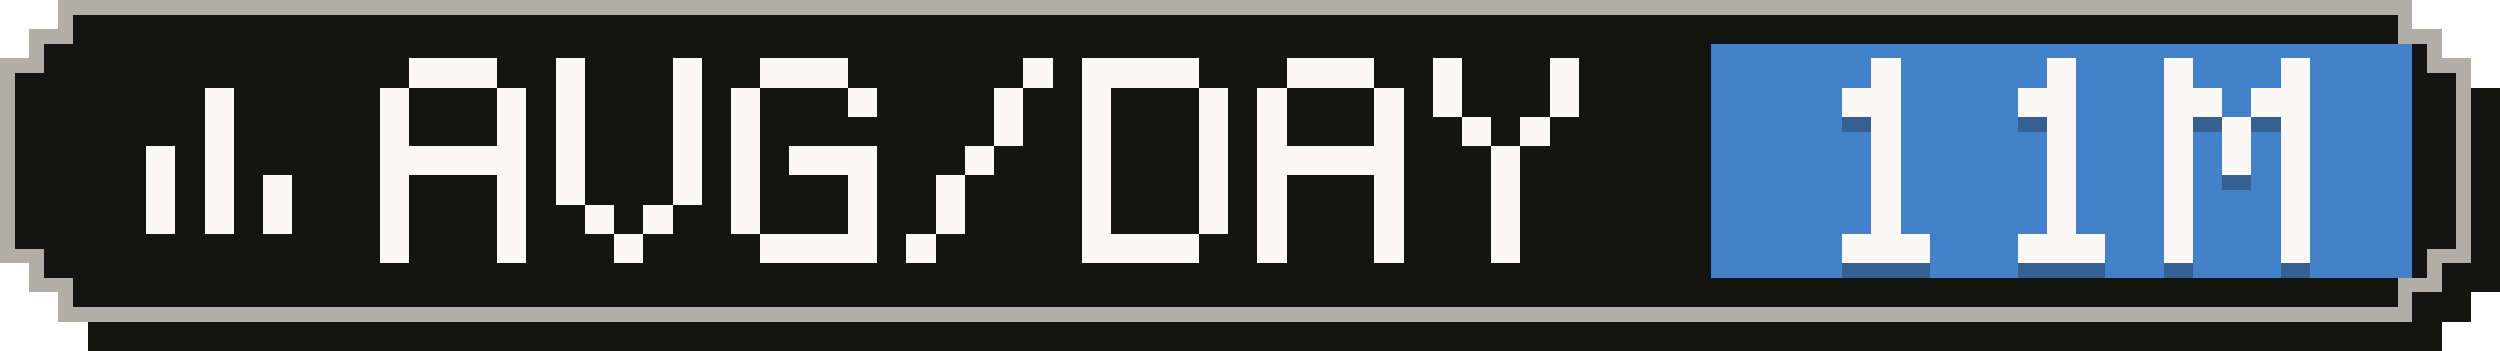
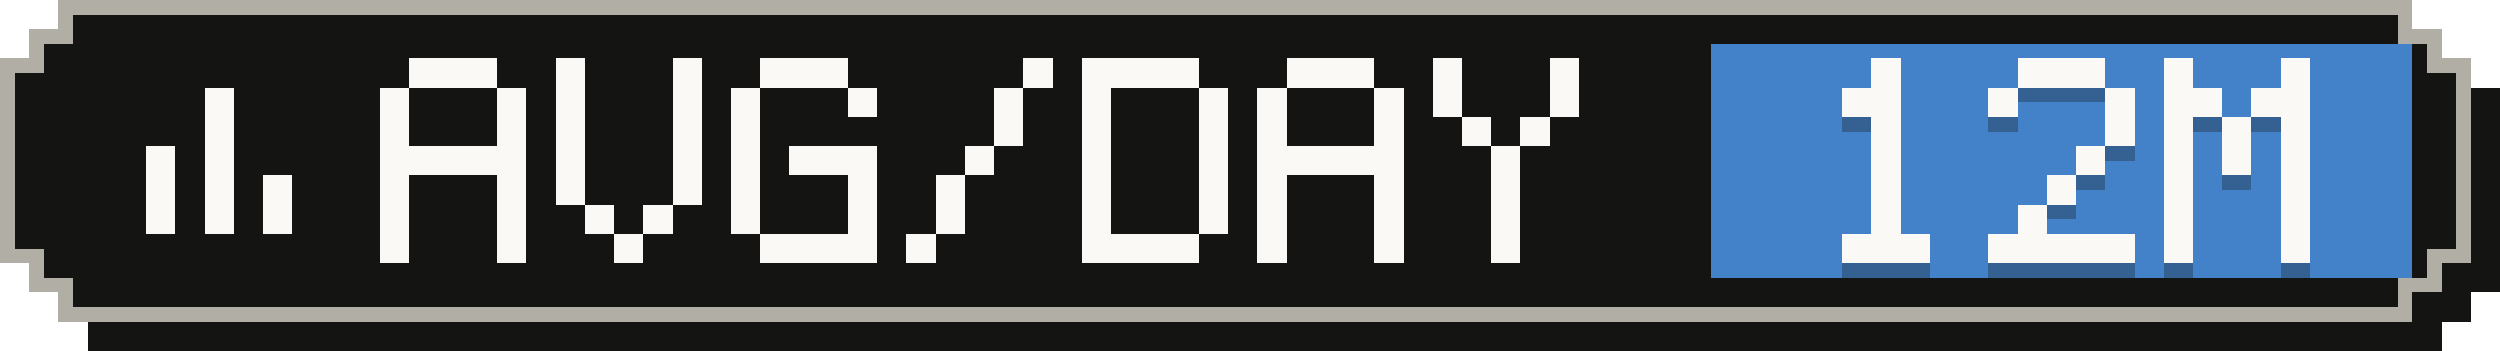
- <svg xmlns="http://www.w3.org/2000/svg" width="171" height="24" viewBox="0 0 171 24" role="img" aria-label="Average tokens per active day: 11M">
+ <svg xmlns="http://www.w3.org/2000/svg" width="171" height="24" viewBox="0 0 171 24" role="img" aria-label="Average tokens per active day: 12M">
  <g shape-rendering="crispEdges">
    <path fill="#141413" d="M6,2 H167 V4 H169 V6 H171 V20 H169 V22 H167 V24 H6 V22 H4 V20 H2 V6 H4 V4 H6 Z" />
    <path fill="#b0aea5" d="M4,0 H165 V2 H167 V4 H169 V18 H167 V20 H165 V22 H4 V20 H2 V18 H0 V4 H2 V2 H4 Z" />
    <path fill="#141413" d="M5,1 H164 V3 H166 V5 H168 V17 H166 V19 H164 V21 H5 V19 H3 V17 H1 V5 H3 V3 H5 Z" />
    <rect fill="#4382c9" x="117" y="3" width="48" height="16" />
    <g fill="#faf9f5">
      <rect x="14" y="6" width="2" height="2" />
      <rect x="14" y="8" width="2" height="2" />
      <rect x="10" y="10" width="2" height="2" />
      <rect x="14" y="10" width="2" height="2" />
      <rect x="10" y="12" width="2" height="2" />
      <rect x="14" y="12" width="2" height="2" />
      <rect x="18" y="12" width="2" height="2" />
      <rect x="10" y="14" width="2" height="2" />
      <rect x="14" y="14" width="2" height="2" />
      <rect x="18" y="14" width="2" height="2" />
    </g>
    <g fill="#faf9f5">
      <rect x="28" y="4" width="6" height="2" />
      <rect x="26" y="6" width="2" height="2" />
      <rect x="34" y="6" width="2" height="2" />
      <rect x="26" y="8" width="2" height="2" />
      <rect x="34" y="8" width="2" height="2" />
      <rect x="26" y="10" width="10" height="2" />
      <rect x="26" y="12" width="2" height="2" />
      <rect x="34" y="12" width="2" height="2" />
      <rect x="26" y="14" width="2" height="2" />
      <rect x="34" y="14" width="2" height="2" />
      <rect x="26" y="16" width="2" height="2" />
      <rect x="34" y="16" width="2" height="2" />
      <rect x="38" y="4" width="2" height="2" />
      <rect x="46" y="4" width="2" height="2" />
      <rect x="38" y="6" width="2" height="2" />
      <rect x="46" y="6" width="2" height="2" />
      <rect x="38" y="8" width="2" height="2" />
      <rect x="46" y="8" width="2" height="2" />
      <rect x="38" y="10" width="2" height="2" />
      <rect x="46" y="10" width="2" height="2" />
      <rect x="38" y="12" width="2" height="2" />
      <rect x="46" y="12" width="2" height="2" />
      <rect x="40" y="14" width="2" height="2" />
      <rect x="44" y="14" width="2" height="2" />
      <rect x="42" y="16" width="2" height="2" />
      <rect x="52" y="4" width="6" height="2" />
      <rect x="50" y="6" width="2" height="2" />
      <rect x="58" y="6" width="2" height="2" />
      <rect x="50" y="8" width="2" height="2" />
      <rect x="50" y="10" width="2" height="2" />
      <rect x="54" y="10" width="6" height="2" />
      <rect x="50" y="12" width="2" height="2" />
      <rect x="58" y="12" width="2" height="2" />
      <rect x="50" y="14" width="2" height="2" />
      <rect x="58" y="14" width="2" height="2" />
      <rect x="52" y="16" width="8" height="2" />
      <rect x="70" y="4" width="2" height="2" />
      <rect x="68" y="6" width="2" height="2" />
      <rect x="68" y="8" width="2" height="2" />
      <rect x="66" y="10" width="2" height="2" />
      <rect x="64" y="12" width="2" height="2" />
      <rect x="64" y="14" width="2" height="2" />
      <rect x="62" y="16" width="2" height="2" />
      <rect x="74" y="4" width="8" height="2" />
      <rect x="74" y="6" width="2" height="2" />
      <rect x="82" y="6" width="2" height="2" />
      <rect x="74" y="8" width="2" height="2" />
      <rect x="82" y="8" width="2" height="2" />
      <rect x="74" y="10" width="2" height="2" />
      <rect x="82" y="10" width="2" height="2" />
      <rect x="74" y="12" width="2" height="2" />
      <rect x="82" y="12" width="2" height="2" />
      <rect x="74" y="14" width="2" height="2" />
      <rect x="82" y="14" width="2" height="2" />
      <rect x="74" y="16" width="8" height="2" />
      <rect x="88" y="4" width="6" height="2" />
      <rect x="86" y="6" width="2" height="2" />
      <rect x="94" y="6" width="2" height="2" />
      <rect x="86" y="8" width="2" height="2" />
      <rect x="94" y="8" width="2" height="2" />
      <rect x="86" y="10" width="10" height="2" />
      <rect x="86" y="12" width="2" height="2" />
      <rect x="94" y="12" width="2" height="2" />
      <rect x="86" y="14" width="2" height="2" />
      <rect x="94" y="14" width="2" height="2" />
      <rect x="86" y="16" width="2" height="2" />
      <rect x="94" y="16" width="2" height="2" />
      <rect x="98" y="4" width="2" height="2" />
      <rect x="106" y="4" width="2" height="2" />
      <rect x="98" y="6" width="2" height="2" />
      <rect x="106" y="6" width="2" height="2" />
      <rect x="100" y="8" width="2" height="2" />
      <rect x="104" y="8" width="2" height="2" />
      <rect x="102" y="10" width="2" height="2" />
      <rect x="102" y="12" width="2" height="2" />
      <rect x="102" y="14" width="2" height="2" />
      <rect x="102" y="16" width="2" height="2" />
    </g>
    <g fill="#141413" fill-opacity=".3">
      <rect x="128" y="5" width="2" height="2" />
      <rect x="126" y="7" width="4" height="2" />
      <rect x="128" y="9" width="2" height="2" />
      <rect x="128" y="11" width="2" height="2" />
      <rect x="128" y="13" width="2" height="2" />
      <rect x="128" y="15" width="2" height="2" />
      <rect x="126" y="17" width="6" height="2" />
-       <rect x="140" y="5" width="2" height="2" />
-       <rect x="138" y="7" width="4" height="2" />
-       <rect x="140" y="9" width="2" height="2" />
-       <rect x="140" y="11" width="2" height="2" />
+       <rect x="138" y="5" width="6" height="2" />
+       <rect x="136" y="7" width="2" height="2" />
+       <rect x="144" y="7" width="2" height="2" />
+       <rect x="144" y="9" width="2" height="2" />
+       <rect x="142" y="11" width="2" height="2" />
      <rect x="140" y="13" width="2" height="2" />
-       <rect x="140" y="15" width="2" height="2" />
-       <rect x="138" y="17" width="6" height="2" />
+       <rect x="138" y="15" width="2" height="2" />
+       <rect x="136" y="17" width="10" height="2" />
      <rect x="148" y="5" width="2" height="2" />
      <rect x="156" y="5" width="2" height="2" />
      <rect x="148" y="7" width="4" height="2" />
      <rect x="154" y="7" width="4" height="2" />
      <rect x="148" y="9" width="2" height="2" />
      <rect x="152" y="9" width="2" height="2" />
      <rect x="156" y="9" width="2" height="2" />
      <rect x="148" y="11" width="2" height="2" />
      <rect x="152" y="11" width="2" height="2" />
      <rect x="156" y="11" width="2" height="2" />
      <rect x="148" y="13" width="2" height="2" />
      <rect x="156" y="13" width="2" height="2" />
      <rect x="148" y="15" width="2" height="2" />
      <rect x="156" y="15" width="2" height="2" />
      <rect x="148" y="17" width="2" height="2" />
      <rect x="156" y="17" width="2" height="2" />
    </g>
    <g fill="#faf9f5">
      <rect x="128" y="4" width="2" height="2" />
      <rect x="126" y="6" width="4" height="2" />
      <rect x="128" y="8" width="2" height="2" />
      <rect x="128" y="10" width="2" height="2" />
      <rect x="128" y="12" width="2" height="2" />
      <rect x="128" y="14" width="2" height="2" />
      <rect x="126" y="16" width="6" height="2" />
-       <rect x="140" y="4" width="2" height="2" />
-       <rect x="138" y="6" width="4" height="2" />
-       <rect x="140" y="8" width="2" height="2" />
-       <rect x="140" y="10" width="2" height="2" />
+       <rect x="138" y="4" width="6" height="2" />
+       <rect x="136" y="6" width="2" height="2" />
+       <rect x="144" y="6" width="2" height="2" />
+       <rect x="144" y="8" width="2" height="2" />
+       <rect x="142" y="10" width="2" height="2" />
      <rect x="140" y="12" width="2" height="2" />
-       <rect x="140" y="14" width="2" height="2" />
-       <rect x="138" y="16" width="6" height="2" />
+       <rect x="138" y="14" width="2" height="2" />
+       <rect x="136" y="16" width="10" height="2" />
      <rect x="148" y="4" width="2" height="2" />
      <rect x="156" y="4" width="2" height="2" />
      <rect x="148" y="6" width="4" height="2" />
      <rect x="154" y="6" width="4" height="2" />
      <rect x="148" y="8" width="2" height="2" />
      <rect x="152" y="8" width="2" height="2" />
      <rect x="156" y="8" width="2" height="2" />
      <rect x="148" y="10" width="2" height="2" />
      <rect x="152" y="10" width="2" height="2" />
      <rect x="156" y="10" width="2" height="2" />
      <rect x="148" y="12" width="2" height="2" />
      <rect x="156" y="12" width="2" height="2" />
      <rect x="148" y="14" width="2" height="2" />
      <rect x="156" y="14" width="2" height="2" />
      <rect x="148" y="16" width="2" height="2" />
      <rect x="156" y="16" width="2" height="2" />
    </g>
  </g>
</svg>
